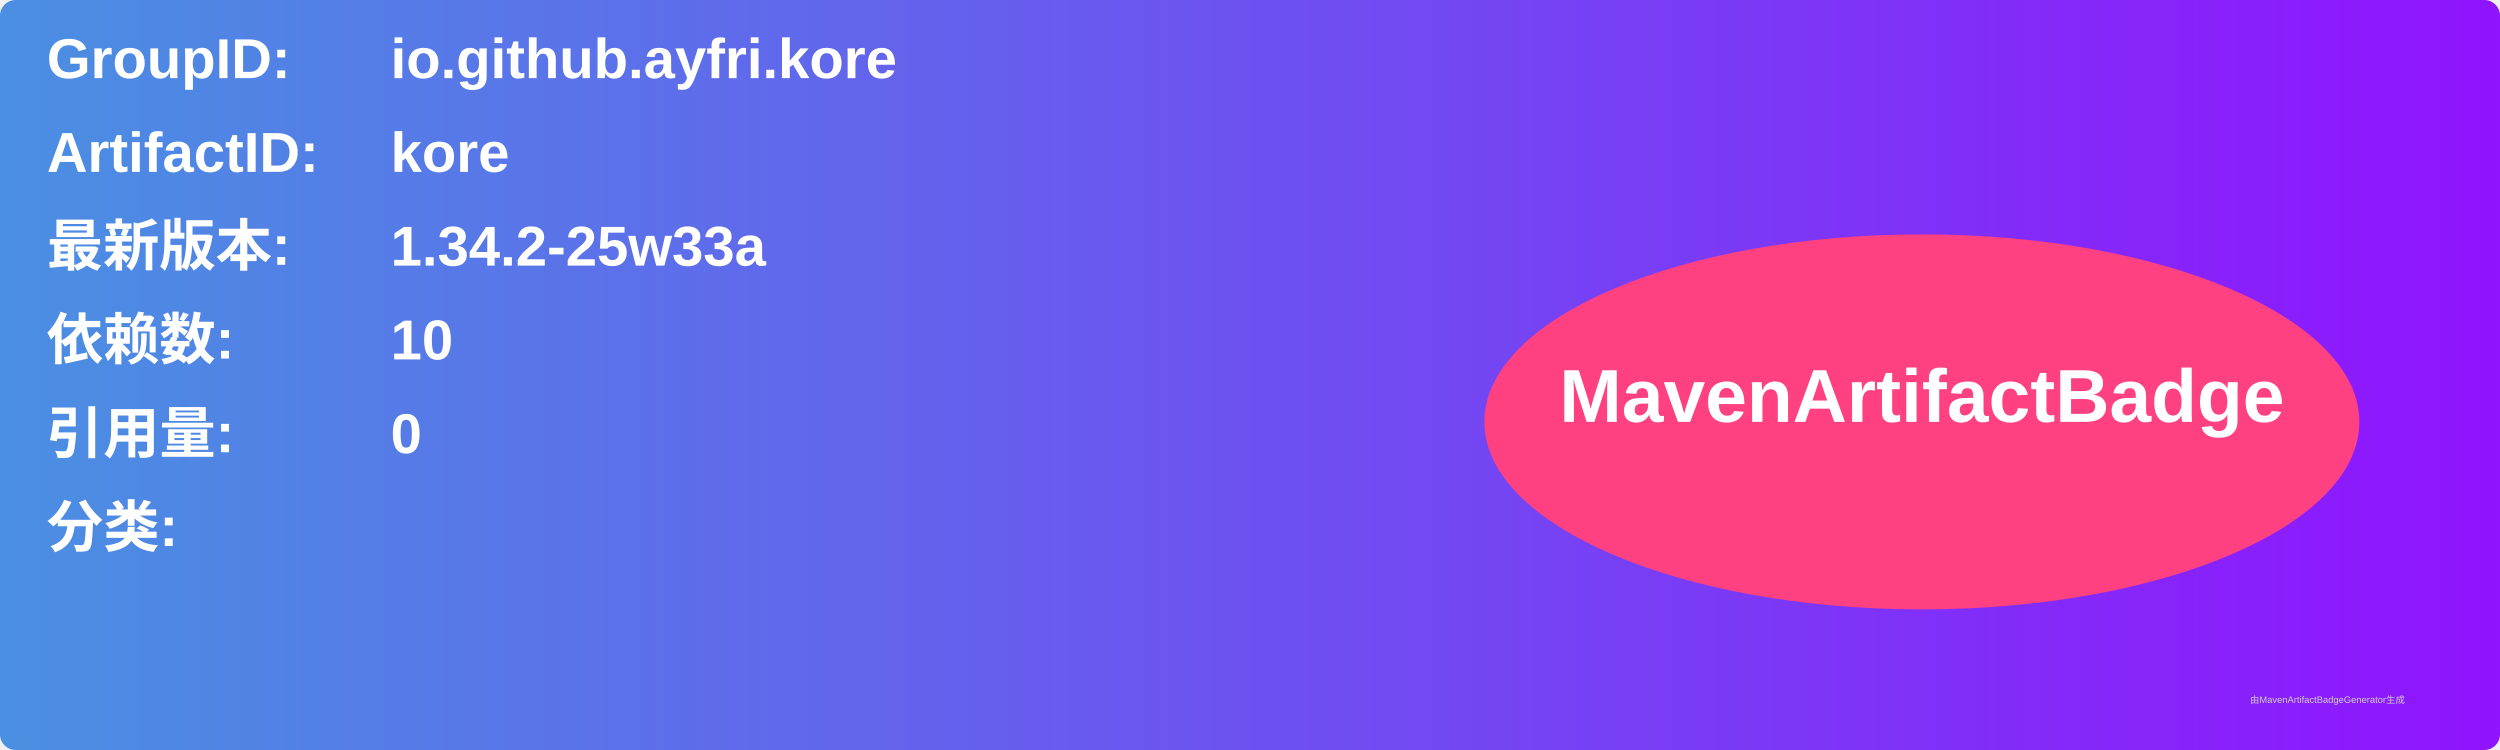
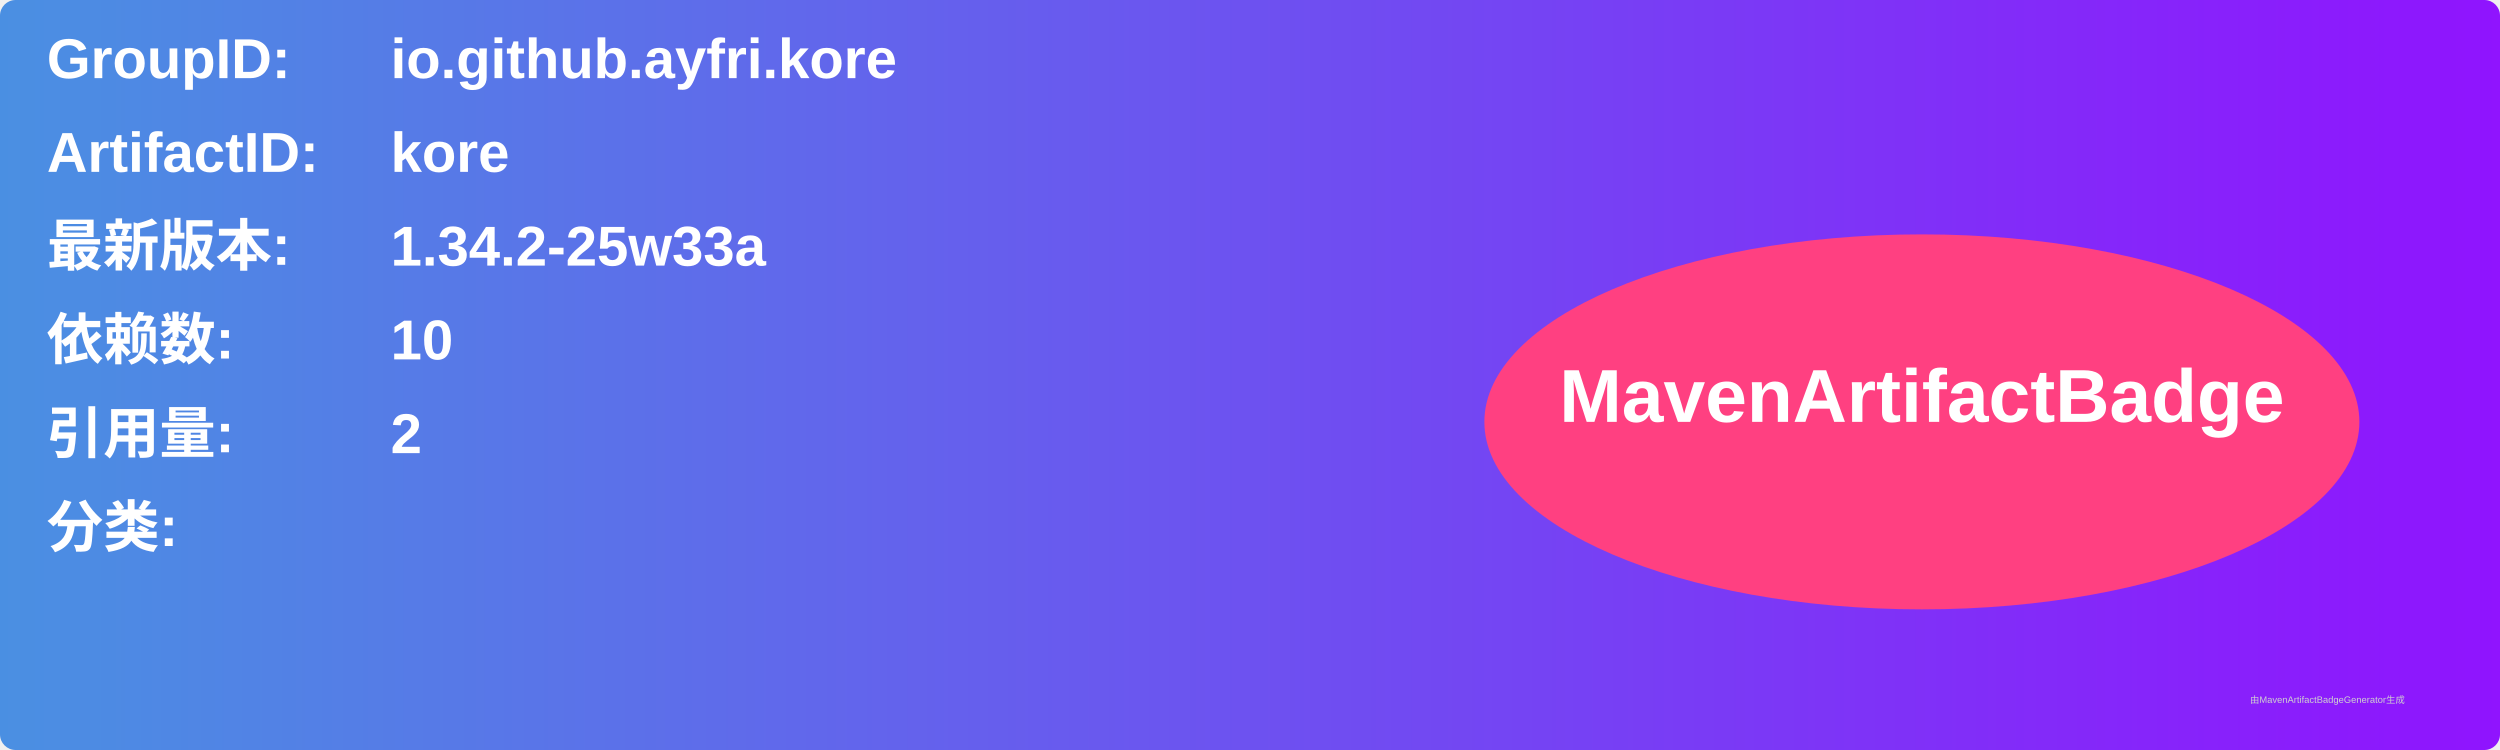
<svg xmlns="http://www.w3.org/2000/svg" width="800" height="240" viewBox="0 0 800 240">
  <linearGradient id="grad" x1="0%" y1="0%" x2="100%" y2="0%">
    <stop offset="0%" stop-color="#4a90e2" />
    <stop offset="100%" stop-color="#9013fe" />
  </linearGradient>
  <rect width="100%" height="100%" rx="5" ry="5" fill="url(#grad)" />
  <g transform="translate(15, 15)">
    <text x="0" y="10" font-family="Arial" font-size="18" fill="white" font-weight="bold" width="260">GroupID:</text>
    <text x="110" y="10" font-family="Arial" font-size="18" fill="white" font-weight="bold" width="460">io.github.ayfri.kore</text>
    <text x="0" y="40" font-family="Arial" font-size="18" fill="white" font-weight="bold" width="260">ArtifactID:</text>
    <text x="110" y="40" font-family="Arial" font-size="18" fill="white" font-weight="bold" width="460">kore</text>
    <text x="0" y="70" font-family="Arial" font-size="18" fill="white" font-weight="bold">最新版本:</text>
    <text x="110" y="70" font-family="Arial" font-size="18" fill="white" font-weight="bold">
      <tspan font-weight="bold">1.34.2-25w33a</tspan>
    </text>
    <text x="0" y="100" font-family="Arial" font-size="18" fill="white" font-weight="bold">依赖数: </text>
    <text x="110" y="100" font-family="Arial" font-size="18" fill="white">
      <tspan font-weight="bold">10</tspan>
    </text>
    <text x="0" y="130" font-family="Arial" font-size="18" fill="white" font-weight="bold">引用量: </text>
    <text x="110" y="130" font-family="Arial" font-size="18" fill="white">
-       <tspan font-weight="bold">0</tspan>
+       <tspan font-weight="bold">2</tspan>
    </text>
    <text x="0" y="160" font-family="Arial" font-size="18" fill="white" font-weight="bold">分类:</text>
    <text x="10" y="190" font-family="Arial" font-size="10" fill="white">
      <tspan font-weight="bold" />
    </text>
    <ellipse cx="600" cy="120" rx="140" ry="60" fill="#ff4081" />
    <text x="600" y="120" text-anchor="middle" font-family="Arial" font-size="24" fill="white" font-weight="bold">MavenArtifactBadge</text>
  </g>
  <text x="720" y="225" font-family="Arial" font-size="3" fill="#d0d0d0">由MavenArtifactBadgeGenerator生成</text>
</svg>
